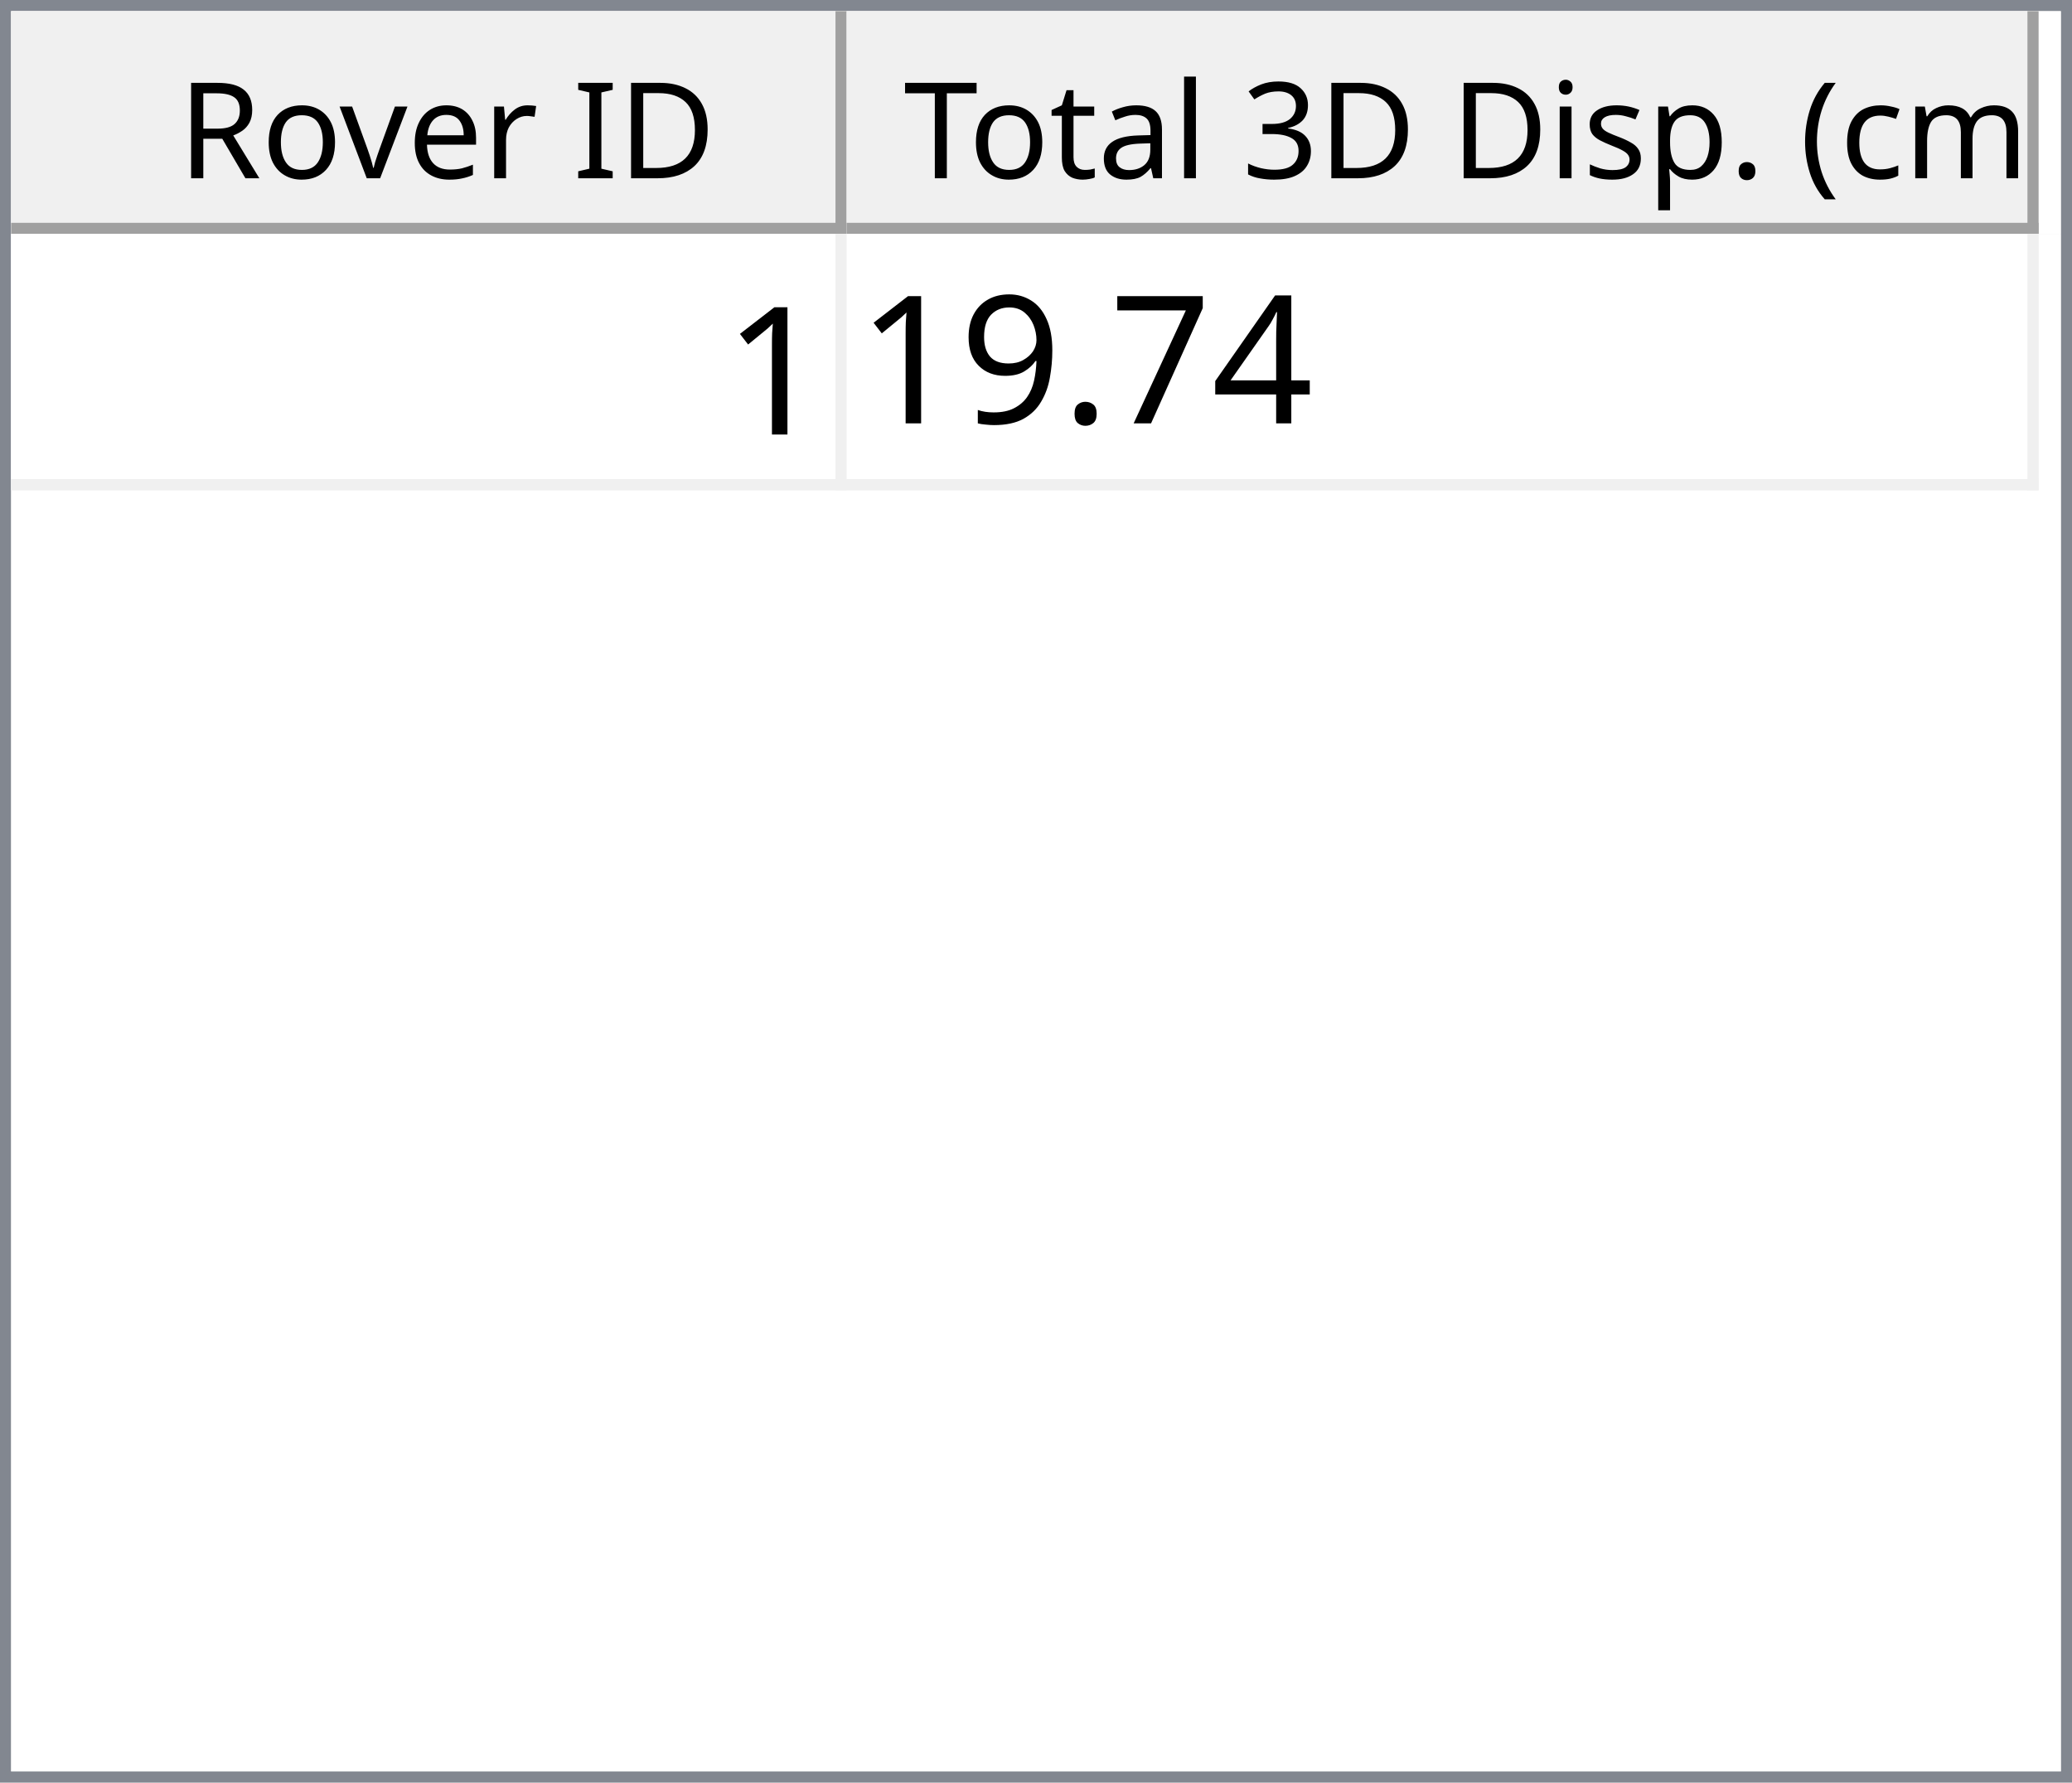
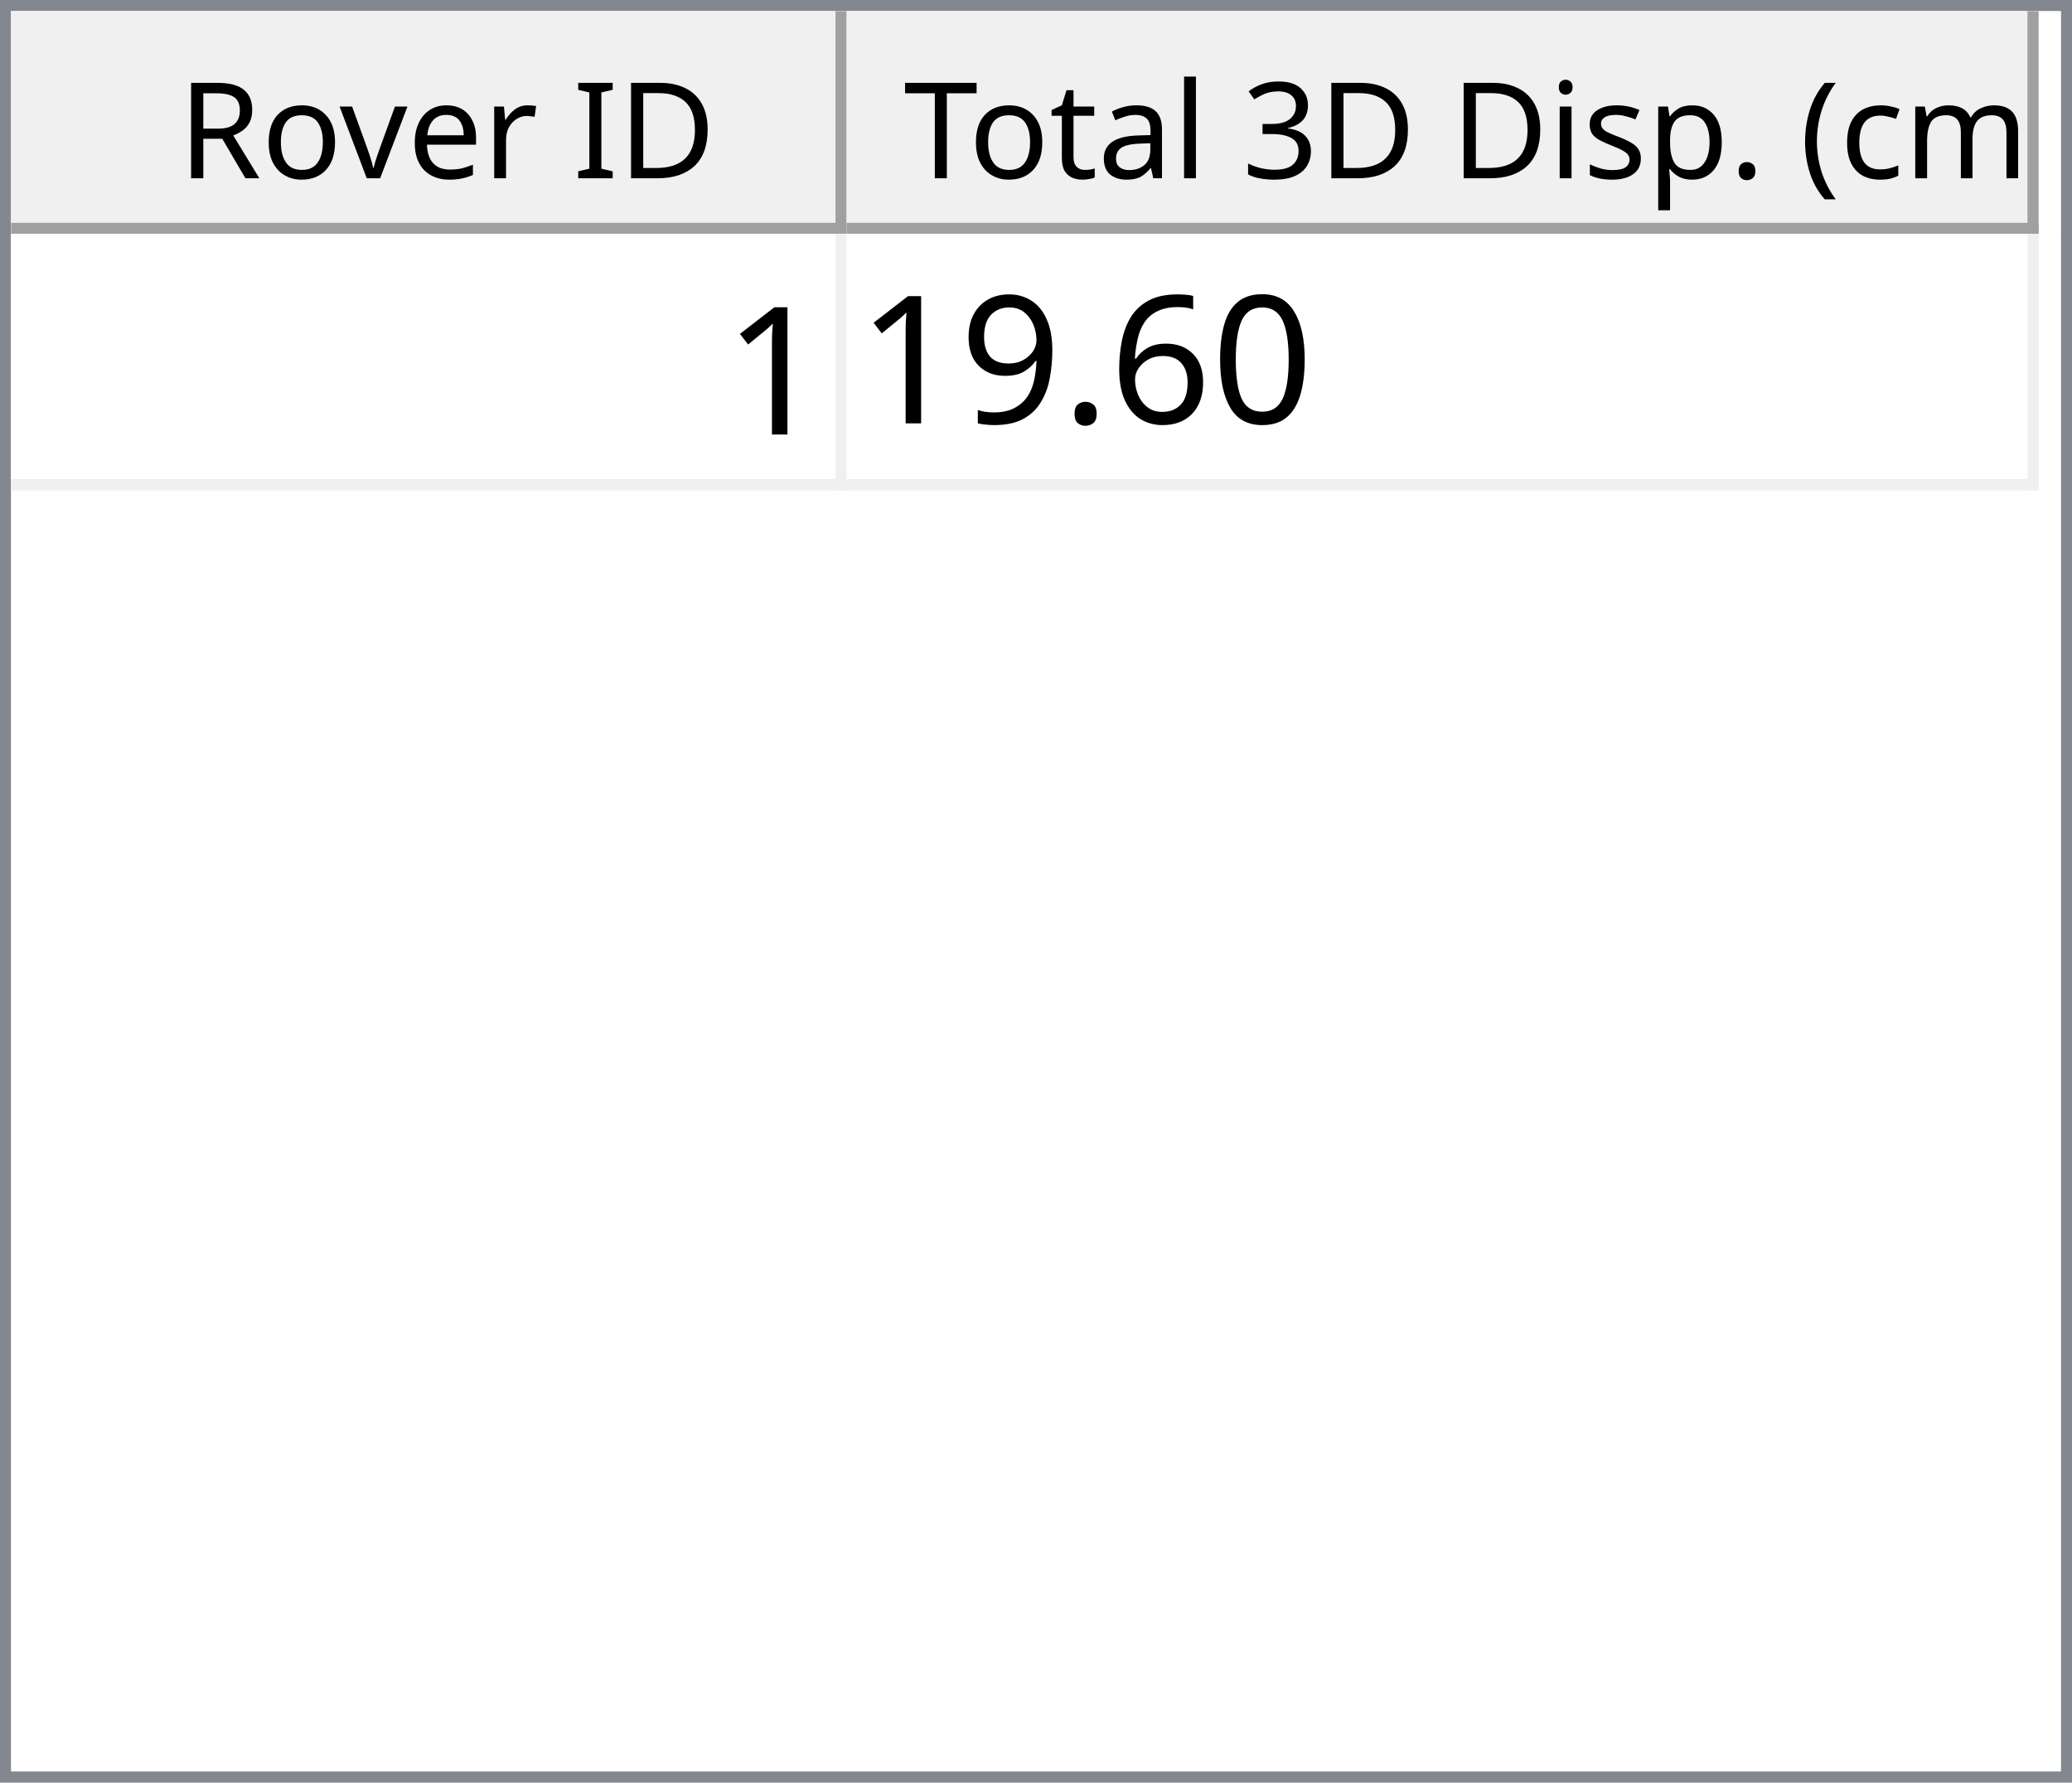
<svg xmlns="http://www.w3.org/2000/svg" style="fill-opacity:1; color-rendering:auto; color-interpolation:auto; text-rendering:auto; stroke:black; stroke-linecap:square; stroke-miterlimit:10; shape-rendering:auto; stroke-opacity:1; fill:black; stroke-dasharray:none; font-weight:normal; stroke-width:1; font-family:'Dialog'; font-style:normal; stroke-linejoin:miter; font-size:12px; stroke-dashoffset:0; image-rendering:auto;" width="186" height="160">
  <defs id="genericDefs" />
  <g>
    <defs id="defs1">
      <clipPath clipPathUnits="userSpaceOnUse" id="clipPath1">
        <path d="M0 0 L186 0 L186 160 L0 160 L0 0 Z" />
      </clipPath>
      <clipPath clipPathUnits="userSpaceOnUse" id="clipPath2">
        <path d="M0 0 L0 160 L186 160 L186 0 Z" />
      </clipPath>
      <clipPath clipPathUnits="userSpaceOnUse" id="clipPath3">
        <path d="M0 0 L0 20 L184 20 L184 0 Z" />
      </clipPath>
      <clipPath clipPathUnits="userSpaceOnUse" id="clipPath4">
        <path d="M0 0 L0 20 L75 20 L75 0 Z" />
      </clipPath>
      <clipPath clipPathUnits="userSpaceOnUse" id="clipPath5">
        <path d="M1 1 L1 19 L74 19 L74 1 Z" />
      </clipPath>
      <clipPath clipPathUnits="userSpaceOnUse" id="clipPath6">
        <path d="M0 0 L0 18 L73 18 L73 0 Z" />
      </clipPath>
      <clipPath clipPathUnits="userSpaceOnUse" id="clipPath7">
        <path d="M-0.5 -0.5 L-0.5 19.5 L74.5 19.5 L74.5 -0.5 Z" />
      </clipPath>
      <clipPath clipPathUnits="userSpaceOnUse" id="clipPath8">
        <path d="M0 0 L0 20 L107 20 L107 0 Z" />
      </clipPath>
      <clipPath clipPathUnits="userSpaceOnUse" id="clipPath9">
        <path d="M1 1 L1 19 L106 19 L106 1 Z" />
      </clipPath>
      <clipPath clipPathUnits="userSpaceOnUse" id="clipPath10">
        <path d="M0 0 L0 18 L105 18 L105 0 Z" />
      </clipPath>
      <clipPath clipPathUnits="userSpaceOnUse" id="clipPath11">
        <path d="M-0.5 -0.5 L-0.5 19.5 L106.5 19.5 L106.5 -0.5 Z" />
      </clipPath>
      <clipPath clipPathUnits="userSpaceOnUse" id="clipPath12">
        <path d="M0 0 L0 138 L184 138 L184 0 Z" />
      </clipPath>
      <clipPath clipPathUnits="userSpaceOnUse" id="clipPath13">
        <path d="M0 0 L0 23 L182 23 L182 0 Z" />
      </clipPath>
      <clipPath clipPathUnits="userSpaceOnUse" id="clipPath14">
        <path d="M-0.5 -0.5 L-0.5 22.5 L181.5 22.5 L181.5 -0.5 Z" />
      </clipPath>
      <clipPath clipPathUnits="userSpaceOnUse" id="clipPath15">
        <path d="M0 0 L0 22 L74 22 L74 0 Z" />
      </clipPath>
      <clipPath clipPathUnits="userSpaceOnUse" id="clipPath16">
        <path d="M0 0 L0 22 L106 22 L106 0 Z" />
      </clipPath>
      <font horiz-adv-x="64.551" id="font1">
        <font-face ascent="107.91" descent="25.098" units-per-em="100" style="font-style:normal; font-family:Segoe UI; font-weight:normal;" />
        <missing-glyph horiz-adv-x="64.551" d="M8.109 0 L8.109 68.266 L56.453 68.266 L56.453 0 L8.109 0 ZM15.328 7.234 L49.219 7.234 L49.219 61.031 L15.328 61.031 L15.328 7.234 Z" />
        <glyph unicode="D" horiz-adv-x="70.117" d="M9.188 0 L9.188 70.016 L28.516 70.016 Q65.531 70.016 65.531 35.891 Q65.531 19.672 55.25 9.836 Q44.969 0 27.734 0 L9.188 0 ZM17.391 62.594 L17.391 7.422 L27.828 7.422 Q41.609 7.422 49.273 14.797 Q56.938 22.172 56.938 35.688 Q56.938 62.594 28.328 62.594 L17.391 62.594 Z" />
        <glyph unicode="I" horiz-adv-x="26.611" d="M17.391 0 L9.188 0 L9.188 70.016 L17.391 70.016 L17.391 0 Z" />
        <glyph unicode=" " horiz-adv-x="27.393" d="" />
        <glyph unicode="r" horiz-adv-x="34.766" d="M34.188 41.891 Q32.078 43.5 28.125 43.5 Q23 43.5 19.555 38.672 Q16.109 33.844 16.109 25.484 L16.109 0 L8.109 0 L8.109 50 L16.109 50 L16.109 39.703 L16.312 39.703 Q18.016 44.969 21.531 47.922 Q25.047 50.875 29.391 50.875 Q32.516 50.875 34.188 50.203 L34.188 41.891 Z" />
        <glyph unicode="e" horiz-adv-x="52.295" d="M48.297 23 L12.984 23 Q13.188 14.656 17.484 10.109 Q21.781 5.562 29.297 5.562 Q37.75 5.562 44.828 11.141 L44.828 3.609 Q38.234 -1.172 27.391 -1.172 Q16.797 -1.172 10.742 5.641 Q4.688 12.453 4.688 24.812 Q4.688 36.469 11.305 43.82 Q17.922 51.172 27.734 51.172 Q37.547 51.172 42.922 44.828 Q48.297 38.484 48.297 27.203 L48.297 23 ZM40.094 29.781 Q40.047 36.719 36.75 40.578 Q33.453 44.438 27.594 44.438 Q21.922 44.438 17.969 40.383 Q14.016 36.328 13.094 29.781 L40.094 29.781 Z" />
        <glyph unicode="v" horiz-adv-x="47.9" d="M47.406 50 L27.484 0 L19.625 0 L0.688 50 L9.469 50 L22.172 13.672 Q23.578 9.672 23.922 6.688 L24.125 6.688 Q24.609 10.453 25.688 13.484 L38.969 50 L47.406 50 Z" />
        <glyph unicode="o" horiz-adv-x="58.594" d="M29 -1.172 Q17.922 -1.172 11.305 5.836 Q4.688 12.844 4.688 24.422 Q4.688 37.016 11.57 44.094 Q18.453 51.172 30.172 51.172 Q41.359 51.172 47.633 44.289 Q53.906 37.406 53.906 25.203 Q53.906 13.234 47.141 6.031 Q40.375 -1.172 29 -1.172 ZM29.594 44.438 Q21.875 44.438 17.383 39.188 Q12.891 33.938 12.891 24.703 Q12.891 15.828 17.43 10.695 Q21.969 5.562 29.594 5.562 Q37.359 5.562 41.531 10.594 Q45.703 15.625 45.703 24.906 Q45.703 34.281 41.531 39.359 Q37.359 44.438 29.594 44.438 Z" />
        <glyph unicode="R" horiz-adv-x="59.814" d="M59.375 0 L49.609 0 L37.891 19.625 Q36.281 22.359 34.766 24.289 Q33.25 26.219 31.664 27.438 Q30.078 28.656 28.25 29.219 Q26.422 29.781 24.125 29.781 L17.391 29.781 L17.391 0 L9.188 0 L9.188 70.016 L30.078 70.016 Q34.672 70.016 38.555 68.867 Q42.438 67.719 45.289 65.375 Q48.141 63.031 49.758 59.547 Q51.375 56.062 51.375 51.375 Q51.375 47.703 50.273 44.656 Q49.172 41.609 47.148 39.211 Q45.125 36.812 42.266 35.133 Q39.406 33.453 35.844 32.516 L35.844 32.328 Q37.594 31.547 38.891 30.547 Q40.188 29.547 41.359 28.18 Q42.531 26.812 43.68 25.078 Q44.828 23.344 46.234 21.047 L59.375 0 ZM17.391 62.594 L17.391 37.203 L28.516 37.203 Q31.594 37.203 34.203 38.133 Q36.812 39.062 38.719 40.797 Q40.625 42.531 41.703 45.047 Q42.781 47.562 42.781 50.688 Q42.781 56.297 39.141 59.445 Q35.5 62.594 28.609 62.594 L17.391 62.594 Z" />
        <glyph unicode=")" horiz-adv-x="30.176" d="M8.297 -15.922 L1.172 -15.922 Q16.406 2.344 16.406 26.812 Q16.406 51.469 1.078 70.016 L8.297 70.016 Q23.531 52.156 23.531 26.703 Q23.531 1.375 8.297 -15.922 Z" />
        <glyph unicode="m" horiz-adv-x="86.133" d="M79.109 0 L71.094 0 L71.094 28.719 Q71.094 37.016 68.531 40.727 Q65.969 44.438 59.906 44.438 Q54.781 44.438 51.195 39.75 Q47.609 35.062 47.609 28.516 L47.609 0 L39.594 0 L39.594 29.688 Q39.594 44.438 28.219 44.438 Q22.953 44.438 19.531 40.016 Q16.109 35.594 16.109 28.516 L16.109 0 L8.109 0 L8.109 50 L16.109 50 L16.109 42.094 L16.312 42.094 Q21.625 51.172 31.844 51.172 Q36.969 51.172 40.773 48.312 Q44.578 45.453 46 40.828 Q51.562 51.172 62.594 51.172 Q79.109 51.172 79.109 30.812 L79.109 0 Z" />
        <glyph unicode="c" horiz-adv-x="46.191" d="M42.188 2.297 Q36.422 -1.172 28.516 -1.172 Q17.828 -1.172 11.258 5.789 Q4.688 12.75 4.688 23.828 Q4.688 36.188 11.766 43.68 Q18.844 51.172 30.672 51.172 Q37.25 51.172 42.281 48.734 L42.281 40.531 Q36.719 44.438 30.375 44.438 Q22.703 44.438 17.797 38.945 Q12.891 33.453 12.891 24.516 Q12.891 15.719 17.508 10.641 Q22.125 5.562 29.891 5.562 Q36.422 5.562 42.188 9.906 L42.188 2.297 Z" />
        <glyph unicode="(" horiz-adv-x="30.176" d="M29.109 -15.922 L21.969 -15.922 Q6.844 1.375 6.844 26.703 Q6.844 52.156 21.969 70.016 L29.203 70.016 Q13.875 51.469 13.875 26.812 Q13.875 2.344 29.109 -15.922 Z" />
        <glyph unicode="." horiz-adv-x="21.68" d="M10.891 -1.078 Q8.641 -1.078 7.055 0.539 Q5.469 2.156 5.469 4.391 Q5.469 6.641 7.055 8.273 Q8.641 9.906 10.891 9.906 Q13.188 9.906 14.797 8.273 Q16.406 6.641 16.406 4.391 Q16.406 2.156 14.797 0.539 Q13.188 -1.078 10.891 -1.078 Z" />
        <glyph unicode="p" horiz-adv-x="58.789" d="M16.312 7.234 L16.109 7.234 L16.109 -23 L8.109 -23 L8.109 50 L16.109 50 L16.109 41.219 L16.312 41.219 Q22.219 51.172 33.594 51.172 Q43.266 51.172 48.688 44.461 Q54.109 37.75 54.109 26.469 Q54.109 13.922 48 6.375 Q41.891 -1.172 31.297 -1.172 Q21.578 -1.172 16.312 7.234 ZM16.109 27.391 L16.109 20.406 Q16.109 14.203 20.141 9.883 Q24.172 5.562 30.375 5.562 Q37.641 5.562 41.773 11.133 Q45.906 16.703 45.906 26.609 Q45.906 34.969 42.047 39.703 Q38.188 44.438 31.594 44.438 Q24.609 44.438 20.359 39.578 Q16.109 34.719 16.109 27.391 Z" />
        <glyph unicode="s" horiz-adv-x="42.432" d="M5.078 1.812 L5.078 10.406 Q11.625 5.562 19.484 5.562 Q30.031 5.562 30.031 12.594 Q30.031 14.594 29.125 15.992 Q28.219 17.391 26.68 18.461 Q25.141 19.531 23.07 20.383 Q21 21.234 18.609 22.172 Q15.281 23.484 12.766 24.828 Q10.25 26.172 8.57 27.859 Q6.891 29.547 6.031 31.695 Q5.172 33.844 5.172 36.719 Q5.172 40.234 6.789 42.945 Q8.406 45.656 11.086 47.484 Q13.766 49.312 17.211 50.242 Q20.656 51.172 24.312 51.172 Q30.812 51.172 35.938 48.922 L35.938 40.828 Q30.422 44.438 23.25 44.438 Q21 44.438 19.195 43.922 Q17.391 43.406 16.094 42.477 Q14.797 41.547 14.086 40.258 Q13.375 38.969 13.375 37.406 Q13.375 35.453 14.086 34.133 Q14.797 32.812 16.164 31.789 Q17.531 30.766 19.484 29.938 Q21.438 29.109 23.922 28.125 Q27.25 26.859 29.883 25.516 Q32.516 24.172 34.375 22.484 Q36.234 20.797 37.234 18.602 Q38.234 16.406 38.234 13.375 Q38.234 9.672 36.602 6.938 Q34.969 4.203 32.234 2.398 Q29.5 0.594 25.93 -0.289 Q22.359 -1.172 18.453 -1.172 Q10.75 -1.172 5.078 1.812 Z" />
        <glyph unicode="i" horiz-adv-x="24.219" d="M12.203 62.703 Q10.062 62.703 8.547 64.164 Q7.031 65.625 7.031 67.875 Q7.031 70.125 8.547 71.609 Q10.062 73.094 12.203 73.094 Q14.406 73.094 15.945 71.609 Q17.484 70.125 17.484 67.875 Q17.484 65.719 15.945 64.211 Q14.406 62.703 12.203 62.703 ZM16.109 0 L8.109 0 L8.109 50 L16.109 50 L16.109 0 Z" />
        <glyph unicode="3" horiz-adv-x="53.906" d="M46.531 19.828 Q46.531 15.094 44.75 11.211 Q42.969 7.328 39.719 4.57 Q36.469 1.812 31.93 0.297 Q27.391 -1.219 21.922 -1.219 Q11.922 -1.219 6 2.594 L6 11.188 Q13.094 5.609 22.219 5.609 Q25.875 5.609 28.828 6.539 Q31.781 7.469 33.906 9.227 Q36.031 10.984 37.18 13.477 Q38.328 15.969 38.328 19.094 Q38.328 32.812 18.797 32.812 L12.984 32.812 L12.984 39.594 L18.5 39.594 Q35.797 39.594 35.797 52.484 Q35.797 64.406 22.609 64.406 Q15.188 64.406 8.688 59.422 L8.688 67.188 Q15.375 71.188 24.609 71.188 Q29 71.188 32.57 69.969 Q36.141 68.75 38.68 66.555 Q41.219 64.359 42.609 61.281 Q44 58.203 44 54.5 Q44 40.672 30.031 36.719 L30.031 36.531 Q33.594 36.141 36.625 34.797 Q39.656 33.453 41.852 31.305 Q44.047 29.156 45.289 26.25 Q46.531 23.344 46.531 19.828 Z" />
        <glyph unicode="l" horiz-adv-x="24.219" d="M16.109 0 L8.109 0 L8.109 74.031 L16.109 74.031 L16.109 0 Z" />
        <glyph unicode="a" horiz-adv-x="50.879" d="M43.891 0 L35.891 0 L35.891 7.812 L35.688 7.812 Q30.469 -1.172 20.312 -1.172 Q12.844 -1.172 8.617 2.781 Q4.391 6.734 4.391 13.281 Q4.391 27.297 20.906 29.594 L35.891 31.688 Q35.891 44.438 25.594 44.438 Q16.547 44.438 9.281 38.281 L9.281 46.484 Q16.656 51.172 26.266 51.172 Q43.891 51.172 43.891 32.516 L43.891 0 ZM35.891 25.297 L23.828 23.641 Q18.266 22.859 15.43 20.875 Q12.594 18.891 12.594 13.875 Q12.594 10.203 15.211 7.883 Q17.828 5.562 22.172 5.562 Q28.125 5.562 32.008 9.742 Q35.891 13.922 35.891 20.312 L35.891 25.297 Z" />
        <glyph unicode="t" horiz-adv-x="33.887" d="M31.297 0.484 Q28.469 -1.078 23.828 -1.078 Q10.688 -1.078 10.688 13.578 L10.688 43.172 L2.094 43.172 L2.094 50 L10.688 50 L10.688 62.203 L18.703 64.797 L18.703 50 L31.297 50 L31.297 43.172 L18.703 43.172 L18.703 14.984 Q18.703 9.969 20.414 7.82 Q22.125 5.672 26.078 5.672 Q29.109 5.672 31.297 7.328 L31.297 0.484 Z" />
        <glyph unicode="T" horiz-adv-x="52.393" d="M50.594 62.594 L30.375 62.594 L30.375 0 L22.172 0 L22.172 62.594 L2 62.594 L2 70.016 L50.594 70.016 L50.594 62.594 Z" />
      </font>
      <font horiz-adv-x="75.0" id="font2">
        <font-face ascent="100.537" descent="21.973" units-per-em="100" style="font-style:normal; font-family:sans-serif; font-weight:normal;" />
        <missing-glyph horiz-adv-x="75.0" d="M12.5 0 L12.5 62.5 L62.5 62.5 L62.5 0 L12.5 0 ZM14.062 1.562 L60.938 1.562 L60.938 60.938 L14.062 60.938 L14.062 1.562 Z" />
        <glyph unicode="1" horiz-adv-x="55.615" d="M37.25 0 L28.469 0 L28.469 56 Q25.297 52.984 20.141 49.953 Q14.984 46.922 10.891 45.406 L10.891 53.906 Q18.266 57.375 23.781 62.305 Q29.297 67.234 31.594 71.875 L37.25 71.875 L37.25 0 Z" />
-         <glyph unicode="4" horiz-adv-x="55.615" d="M32.328 0 L32.328 17.141 L1.266 17.141 L1.266 25.203 L33.938 71.578 L41.109 71.578 L41.109 25.203 L50.781 25.203 L50.781 17.141 L41.109 17.141 L41.109 0 L32.328 0 ZM32.328 25.203 L32.328 57.469 L9.906 25.203 L32.328 25.203 Z" />
-         <glyph unicode="7" horiz-adv-x="55.615" d="M4.734 62.203 L4.734 70.656 L51.078 70.656 L51.078 63.812 Q44.234 56.547 37.523 44.484 Q30.812 32.422 27.156 19.672 Q24.516 10.688 23.781 0 L14.75 0 Q14.891 8.453 18.062 20.414 Q21.234 32.375 27.172 43.484 Q33.109 54.594 39.797 62.203 L4.734 62.203 Z" />
+         <glyph unicode="0" horiz-adv-x="55.615" d="M4.156 35.297 Q4.156 48 6.766 55.742 Q9.375 63.484 14.523 67.68 Q19.672 71.875 27.484 71.875 Q33.25 71.875 37.594 69.555 Q41.938 67.234 44.773 62.867 Q47.609 58.5 49.219 52.227 Q50.828 45.953 50.828 35.297 Q50.828 22.703 48.242 14.969 Q45.656 7.234 40.508 3.008 Q35.359 -1.219 27.484 -1.219 Q17.141 -1.219 11.234 6.203 Q4.156 15.141 4.156 35.297 ZM13.188 35.297 Q13.188 17.672 17.312 11.836 Q21.438 6 27.484 6 Q33.547 6 37.672 11.859 Q41.797 17.719 41.797 35.297 Q41.797 52.984 37.672 58.789 Q33.547 64.594 27.391 64.594 Q21.344 64.594 17.719 59.469 Q13.188 52.938 13.188 35.297 Z" />
+         <glyph unicode="6" horiz-adv-x="55.615" d="M49.75 54.047 L41.016 53.375 Q39.844 58.547 37.703 60.891 Q34.125 64.656 28.906 64.656 Q24.703 64.656 21.531 62.312 Q17.391 59.281 14.992 53.469 Q12.594 47.656 12.5 36.922 Q15.672 41.75 20.266 44.094 Q24.859 46.438 29.891 46.438 Q38.672 46.438 44.852 39.969 Q51.031 33.5 51.031 23.25 Q51.031 16.5 48.125 10.719 Q45.219 4.938 40.141 1.859 Q35.062 -1.219 28.609 -1.219 Q17.625 -1.219 10.695 6.859 Q3.766 14.938 3.766 33.5 Q3.766 54.25 11.422 63.672 Q18.109 71.875 29.438 71.875 Q37.891 71.875 43.289 67.141 Q48.688 62.406 49.75 54.047 ZM13.875 23.188 Q13.875 18.656 15.797 14.508 Q17.719 10.359 21.188 8.18 Q24.656 6 28.469 6 Q34.031 6 38.039 10.492 Q42.047 14.984 42.047 22.703 Q42.047 30.125 38.086 34.398 Q34.125 38.672 28.125 38.672 Q22.172 38.672 18.023 34.398 Q13.875 30.125 13.875 23.188 Z" />
        <glyph unicode="." horiz-adv-x="27.783" d="M9.078 0 L9.078 10.016 L19.094 10.016 L19.094 0 L9.078 0 Z" />
        <glyph unicode="9" horiz-adv-x="55.615" d="M5.469 16.547 L13.922 17.328 Q14.984 11.375 18.016 8.688 Q21.047 6 25.781 6 Q29.828 6 32.883 7.859 Q35.938 9.719 37.891 12.82 Q39.844 15.922 41.164 21.195 Q42.484 26.469 42.484 31.938 Q42.484 32.516 42.438 33.688 Q39.797 29.5 35.234 26.883 Q30.672 24.266 25.344 24.266 Q16.453 24.266 10.305 30.711 Q4.156 37.156 4.156 47.703 Q4.156 58.594 10.578 65.234 Q17 71.875 26.656 71.875 Q33.641 71.875 39.43 68.117 Q45.219 64.359 48.219 57.398 Q51.219 50.438 51.219 37.25 Q51.219 23.531 48.242 15.406 Q45.266 7.281 39.383 3.031 Q33.5 -1.219 25.594 -1.219 Q17.188 -1.219 11.867 3.445 Q6.547 8.109 5.469 16.547 ZM41.453 48.141 Q41.453 55.719 37.43 60.156 Q33.406 64.594 27.734 64.594 Q21.875 64.594 17.531 59.812 Q13.188 55.031 13.188 47.406 Q13.188 40.578 17.312 36.305 Q21.438 32.031 27.484 32.031 Q33.594 32.031 37.523 36.305 Q41.453 40.578 41.453 48.141 Z" />
      </font>
    </defs>
    <g style="fill:white; stroke:white;">
      <rect x="0" y="0" width="186" style="clip-path:url(#clipPath1); stroke:none;" height="160" />
    </g>
    <g style="fill:white; text-rendering:optimizeSpeed; color-rendering:optimizeSpeed; image-rendering:optimizeSpeed; shape-rendering:crispEdges; stroke:white; color-interpolation:sRGB;">
      <rect x="0" width="186" height="160" y="0" style="stroke:none;" />
      <path style="stroke:none;" d="M0 160 L186 160 L186 0 L0 0 Z" />
    </g>
    <g style="fill:rgb(240,240,240); font-family:'Segoe UI'; stroke:rgb(240,240,240);">
      <rect x="0" y="0" width="186" style="clip-path:url(#clipPath2); stroke:none;" height="160" />
    </g>
    <g style="fill:rgb(130,135,144); font-family:'Segoe UI'; stroke:rgb(130,135,144);">
      <path d="M0 0 L186 0 L186 160 L0 160 L0 0 ZM1 1 L185 1 L185 159 L1 159 L1 1 Z" style="fill-rule:evenodd; clip-path:url(#clipPath2); stroke:none;" />
    </g>
    <g style="fill:white; font-family:'Segoe UI'; stroke:white;" transform="translate(1,1)">
      <rect x="0" y="0" width="184" style="clip-path:url(#clipPath3); stroke:none;" height="20" />
    </g>
    <g style="fill:rgb(240,240,240); font-family:'Segoe UI'; stroke:rgb(240,240,240);" transform="translate(1,1)">
      <rect x="0" y="0" width="75" style="clip-path:url(#clipPath4); stroke:none;" height="20" />
    </g>
    <g style="font-family:'Segoe UI';" transform="translate(2,2)">
      <text x="14" xml:space="preserve" y="14" style="clip-path:url(#clipPath6); stroke:none;">Rover ID</text>
    </g>
    <g style="fill:rgb(160,160,160); font-family:'Segoe UI'; stroke:rgb(160,160,160); stroke-linejoin:bevel;" transform="translate(1.5,1.5)">
      <line x1="74" x2="74" y1="0" style="fill:none; clip-path:url(#clipPath7);" y2="19" />
    </g>
    <g style="fill:rgb(160,160,160); font-family:'Segoe UI'; stroke:rgb(160,160,160); stroke-linejoin:bevel;" transform="matrix(1,0,0,1,1,1) translate(0.5,0.5)">
      <line x1="0" x2="74" y1="19" style="fill:none; clip-path:url(#clipPath7);" y2="19" />
    </g>
    <g style="fill:rgb(240,240,240); font-family:'Segoe UI'; stroke:rgb(240,240,240);" transform="translate(76,1)">
      <rect x="0" y="0" width="107" style="clip-path:url(#clipPath8); stroke:none;" height="20" />
    </g>
    <g style="font-family:'Segoe UI';" transform="translate(77,2)">
      <text x="1" xml:space="preserve" y="14" style="clip-path:url(#clipPath10); stroke:none;"> Total 3D Disp. (cm)</text>
    </g>
    <g style="fill:rgb(160,160,160); font-family:'Segoe UI'; stroke:rgb(160,160,160); stroke-linejoin:bevel;" transform="translate(76.5,1.5)">
      <line x1="106" x2="106" y1="0" style="fill:none; clip-path:url(#clipPath11);" y2="19" />
    </g>
    <g style="fill:rgb(160,160,160); font-family:'Segoe UI'; stroke:rgb(160,160,160); stroke-linejoin:bevel;" transform="matrix(1,0,0,1,76,1) translate(0.5,0.5)">
      <line x1="0" x2="106" y1="19" style="fill:none; clip-path:url(#clipPath11);" y2="19" />
    </g>
    <g style="fill:white; font-family:'Segoe UI'; stroke:white;" transform="translate(1,21)">
      <rect x="0" y="0" width="184" style="clip-path:url(#clipPath12); stroke:none;" height="138" />
    </g>
    <g style="fill:rgb(240,240,240); font-size:16px; font-family:sans-serif; stroke:rgb(240,240,240);" transform="translate(1,21)">
      <rect x="0" y="0" width="182" style="clip-path:url(#clipPath13); stroke:none;" height="23" />
      <line transform="translate(0.5,0.5)" x1="0" x2="181" y1="22" style="clip-path:url(#clipPath14); fill:none; stroke-linejoin:bevel;" y2="22" />
    </g>
    <g transform="matrix(1,0,0,1,1,21) translate(0.5,0.5)" style="fill:rgb(240,240,240); font-size:16px; font-family:sans-serif; stroke:rgb(240,240,240); stroke-linejoin:bevel;">
      <line x1="74" x2="74" y1="0" style="fill:none; clip-path:url(#clipPath14);" y2="22" />
    </g>
    <g transform="matrix(1,0,0,1,1,21) translate(0.5,0.5)" style="fill:rgb(240,240,240); font-size:16px; font-family:sans-serif; stroke:rgb(240,240,240); stroke-linejoin:bevel;">
      <line x1="181" x2="181" y1="0" style="fill:none; clip-path:url(#clipPath14);" y2="22" />
    </g>
    <g style="fill:white; font-size:16px; font-family:sans-serif; stroke:white;" transform="matrix(1,0,0,1,1,21)">
      <rect x="0" y="0" width="74" style="clip-path:url(#clipPath15); stroke:none;" height="22" />
      <text x="64" y="18" style="fill:black; clip-path:url(#clipPath15); stroke:none;" xml:space="preserve">1</text>
    </g>
    <g style="fill:white; font-size:16px; font-family:sans-serif; stroke:white;" transform="matrix(1,0,0,1,1,21) translate(75,0)">
      <rect x="0" y="0" width="106" style="clip-path:url(#clipPath16); stroke:none;" height="22" />
-       <text x="1" y="17" style="fill:black; clip-path:url(#clipPath16); stroke:none;" xml:space="preserve">19.74</text>
+       <text x="1" y="17" style="fill:black; clip-path:url(#clipPath16); stroke:none;" xml:space="preserve">19.60</text>
    </g>
  </g>
</svg>
